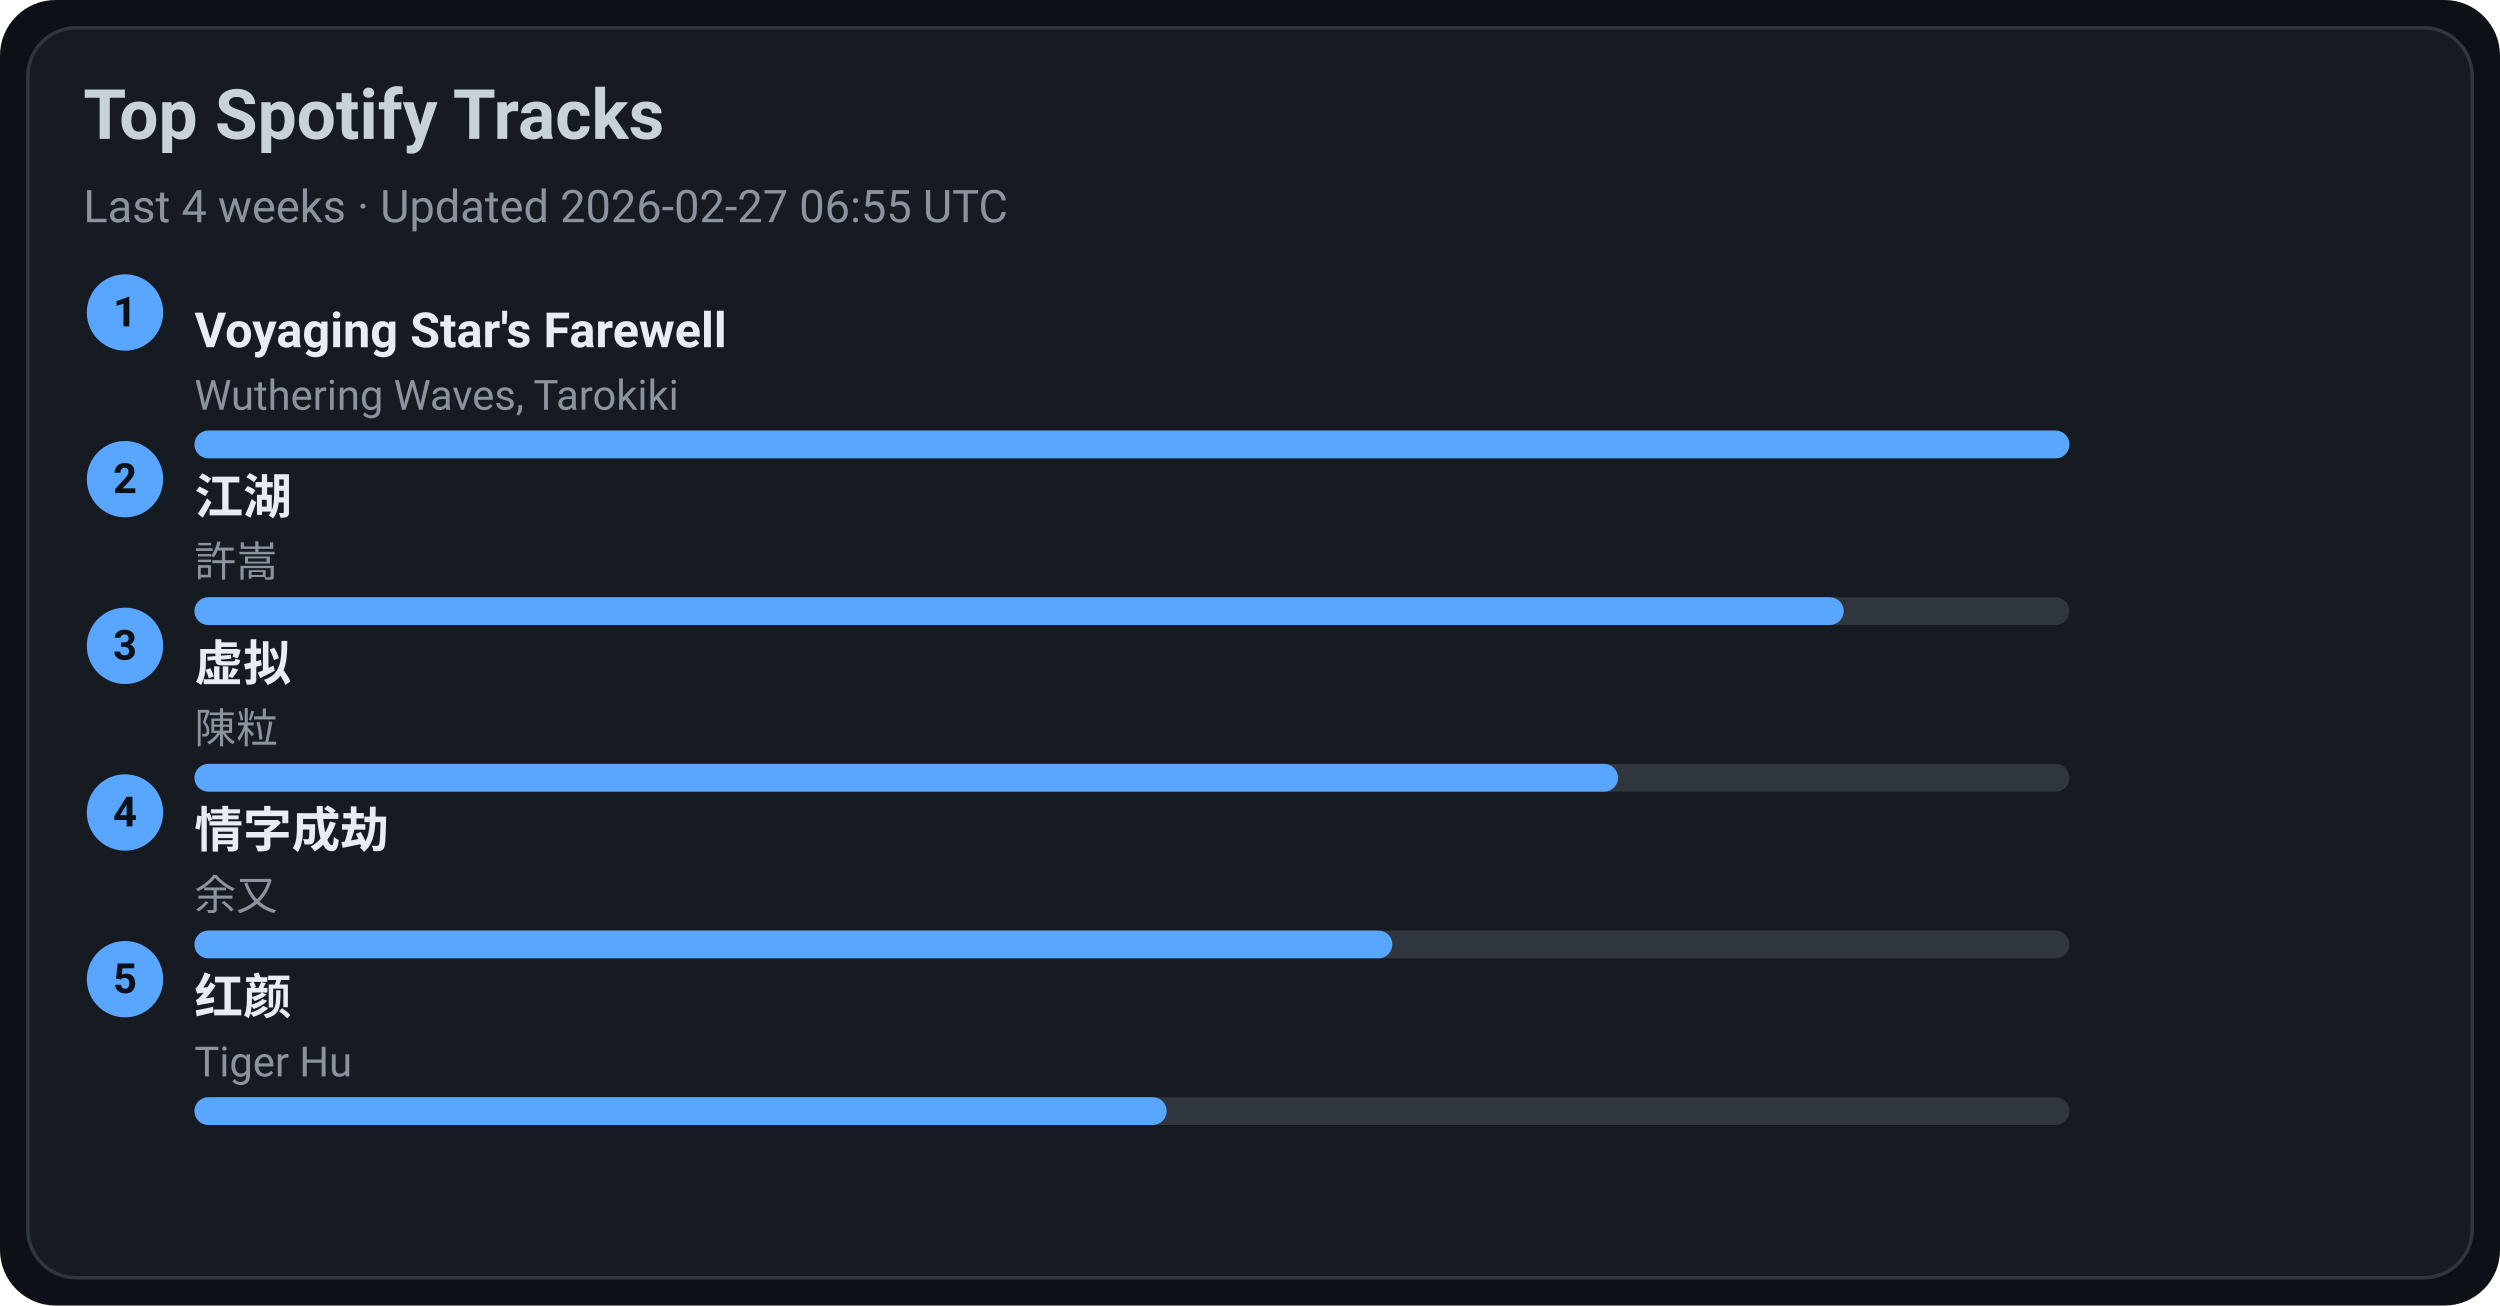
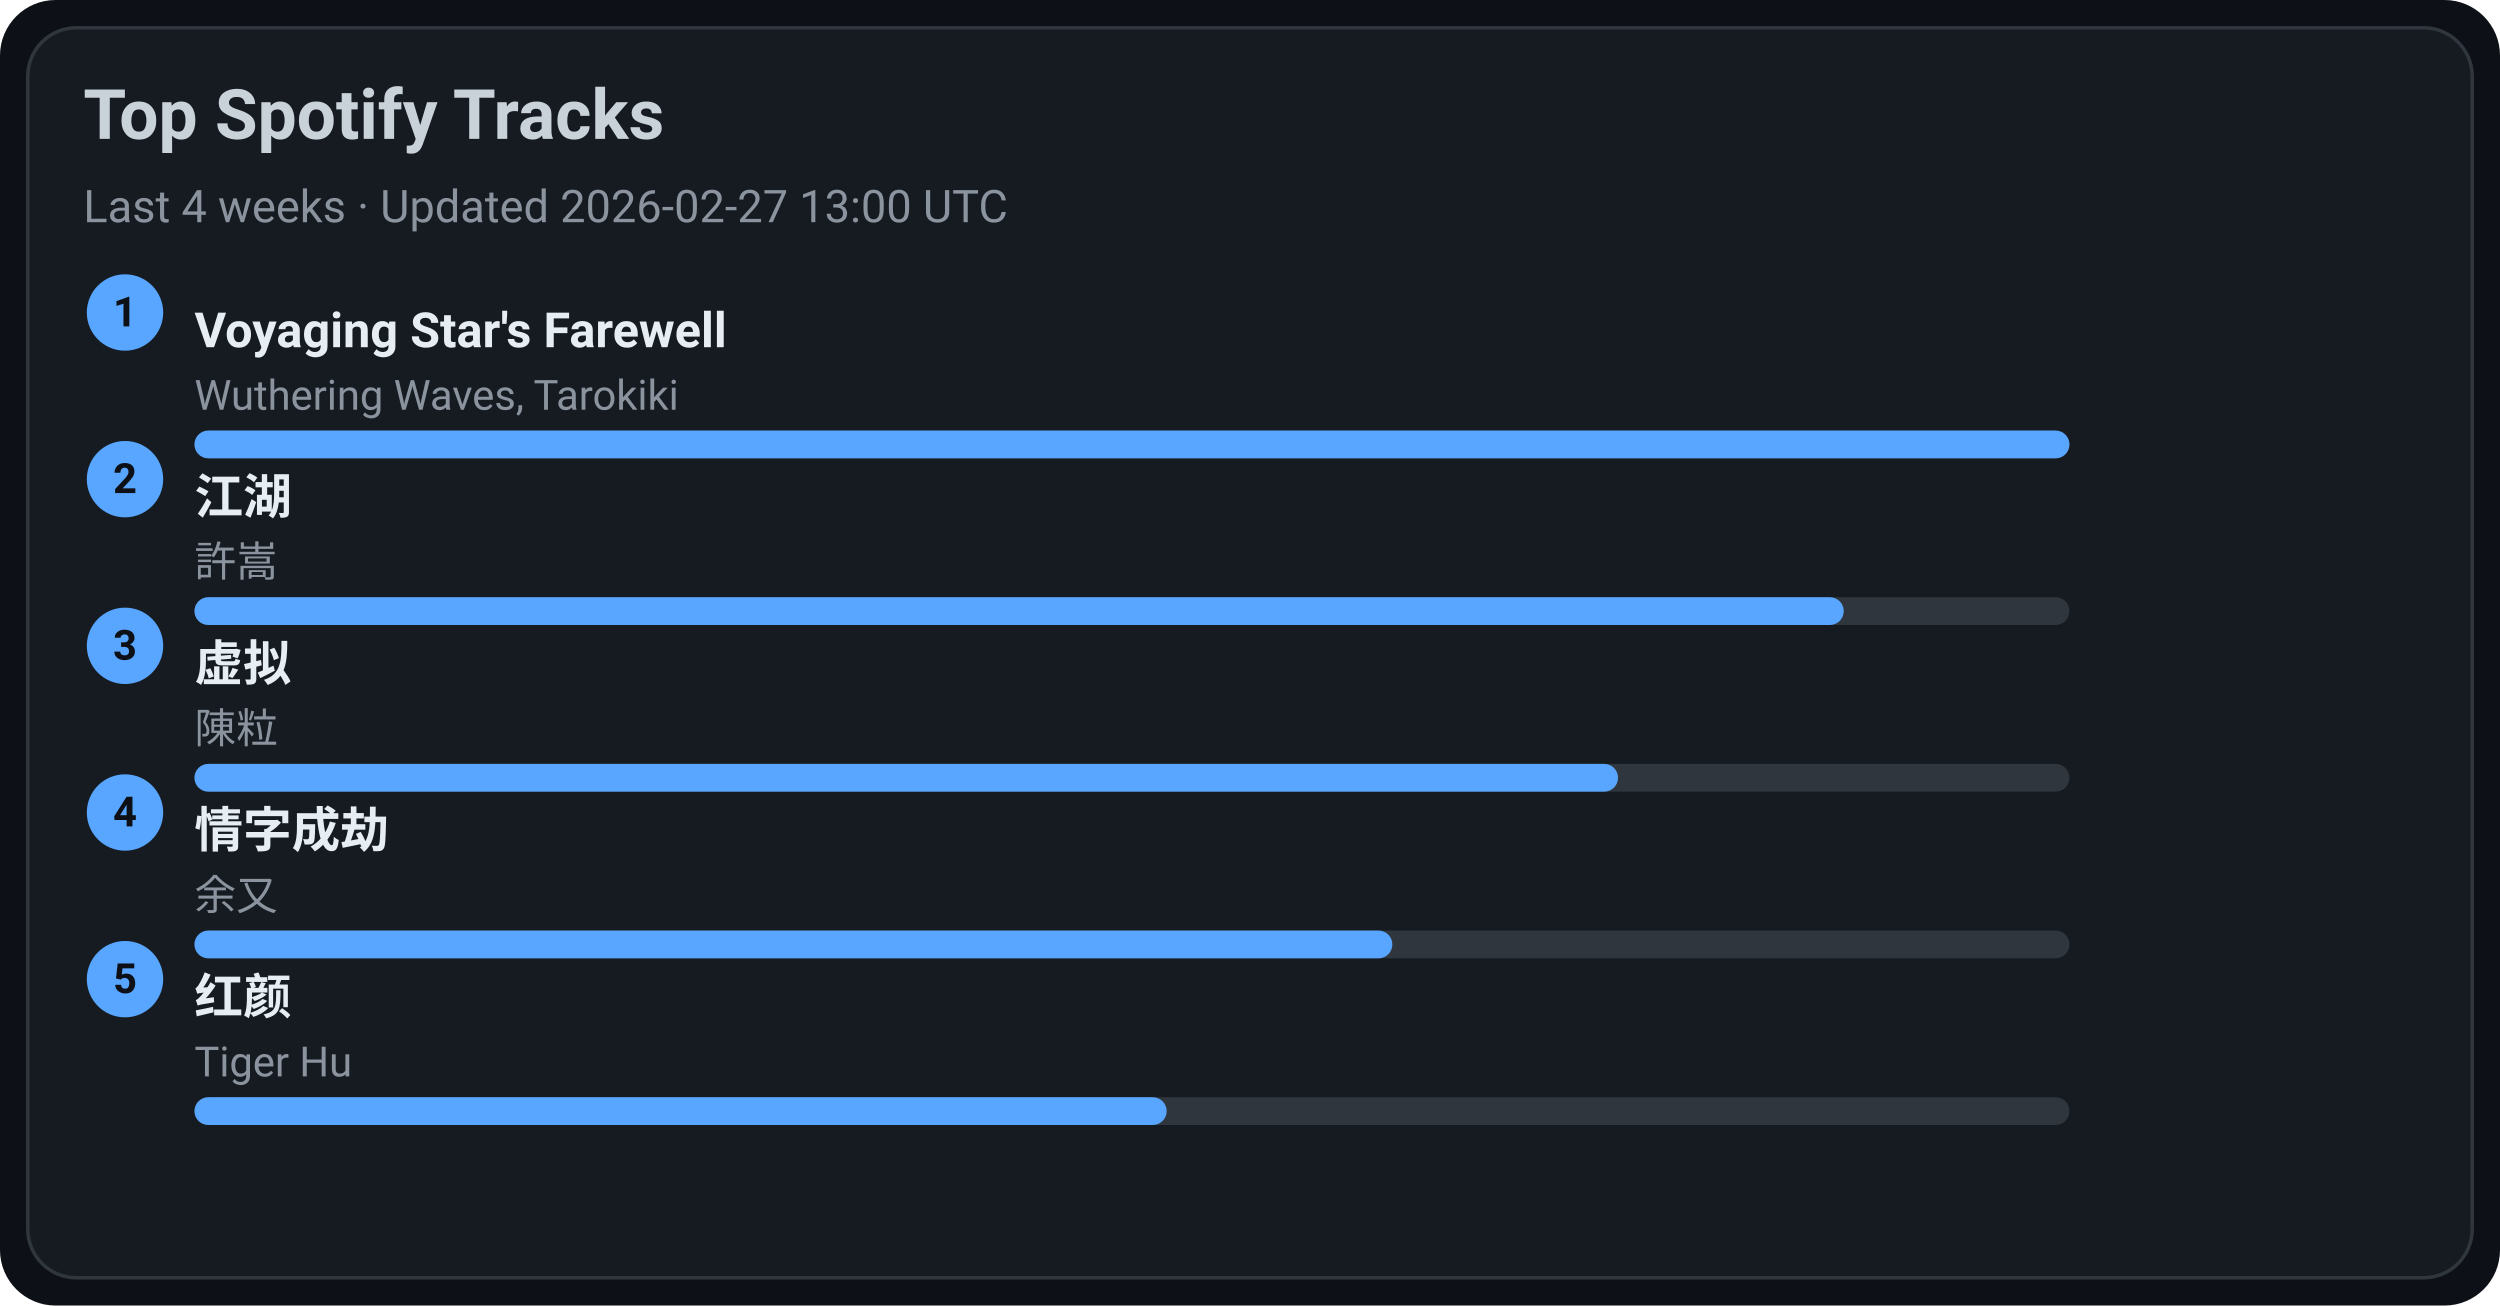
<svg xmlns="http://www.w3.org/2000/svg" width="720" height="376" viewBox="0 0 720 376">
  <style>text{font-family:-apple-system,BlinkMacSystemFont,Segoe UI,Roboto,Ubuntu,Helvetica Neue,Arial,Noto Sans,sans-serif}</style>
  <rect width="720" height="376" rx="16" fill="#0d1117" />
  <rect x="8" y="8" width="704" height="360" rx="14" fill="#161b22" stroke="#30363d" />
  <text x="24" y="40" font-size="20" fill="#c9d1d9" font-weight="600">Top Spotify Tracks</text>
-   <text x="24" y="64" font-size="13" fill="#8b949e">Last 4 weeks · Updated 2026-02-27 06:55 UTC</text>
+   <text x="24" y="64" font-size="13" fill="#8b949e">Last 4 weeks · Updated 2026-02-27 13:00 UTC</text>
  <circle cx="36" cy="90" r="11" fill="#58a6ff" />
  <text x="36" y="94" text-anchor="middle" font-size="12" fill="#0d1117" font-weight="700">1</text>
  <a href="https://open.spotify.com/track/3uI2KolgU1Pt41ywffsggr" target="_blank" rel="noopener noreferrer">
    <text x="56" y="100" font-size="14" fill="#e6edf3" font-weight="600">Voyaging Star's Farewell</text>
  </a>
  <text x="56" y="118" font-size="12" fill="#8b949e">Wuthering Waves, Tarokiki</text>
  <rect x="56" y="124" width="540" height="8" rx="4" fill="#30363d" />
  <rect x="56" y="124" width="540" height="8" rx="4" fill="#58a6ff" />
  <circle cx="36" cy="138" r="11" fill="#58a6ff" />
  <text x="36" y="142" text-anchor="middle" font-size="12" fill="#0d1117" font-weight="700">2</text>
  <a href="https://open.spotify.com/track/03PCdwqajii1xgp7WIozzC" target="_blank" rel="noopener noreferrer">
    <text x="56" y="148" font-size="14" fill="#e6edf3" font-weight="600">江湖</text>
  </a>
  <text x="56" y="166" font-size="12" fill="#8b949e">許嵩</text>
  <rect x="56" y="172" width="540" height="8" rx="4" fill="#30363d" />
  <rect x="56" y="172" width="475" height="8" rx="4" fill="#58a6ff" />
  <circle cx="36" cy="186" r="11" fill="#58a6ff" />
  <text x="36" y="190" text-anchor="middle" font-size="12" fill="#0d1117" font-weight="700">3</text>
  <a href="https://open.spotify.com/track/5l9sg05BhpfsdLfRvjGsAf" target="_blank" rel="noopener noreferrer">
    <text x="56" y="196" font-size="14" fill="#e6edf3" font-weight="600">虚拟</text>
  </a>
  <text x="56" y="214" font-size="12" fill="#8b949e">陳粒</text>
  <rect x="56" y="220" width="540" height="8" rx="4" fill="#30363d" />
  <rect x="56" y="220" width="410" height="8" rx="4" fill="#58a6ff" />
  <circle cx="36" cy="234" r="11" fill="#58a6ff" />
  <text x="36" y="238" text-anchor="middle" font-size="12" fill="#0d1117" font-weight="700">4</text>
  <a href="https://open.spotify.com/track/6PLof7Z5mvbp9im83J4m3m" target="_blank" rel="noopener noreferrer">
    <text x="56" y="244" font-size="14" fill="#e6edf3" font-weight="600">情字成劫</text>
  </a>
  <text x="56" y="262" font-size="12" fill="#8b949e">余又</text>
  <rect x="56" y="268" width="540" height="8" rx="4" fill="#30363d" />
  <rect x="56" y="268" width="345" height="8" rx="4" fill="#58a6ff" />
  <circle cx="36" cy="282" r="11" fill="#58a6ff" />
  <text x="36" y="286" text-anchor="middle" font-size="12" fill="#0d1117" font-weight="700">5</text>
  <a href="https://open.spotify.com/track/6Q7OE4tvrUOIvIDY2EC5Im" target="_blank" rel="noopener noreferrer">
    <text x="56" y="292" font-size="14" fill="#e6edf3" font-weight="600">红颜</text>
  </a>
  <text x="56" y="310" font-size="12" fill="#8b949e">Tiger Hu</text>
  <rect x="56" y="316" width="540" height="8" rx="4" fill="#30363d" />
  <rect x="56" y="316" width="280" height="8" rx="4" fill="#58a6ff" />
</svg>
